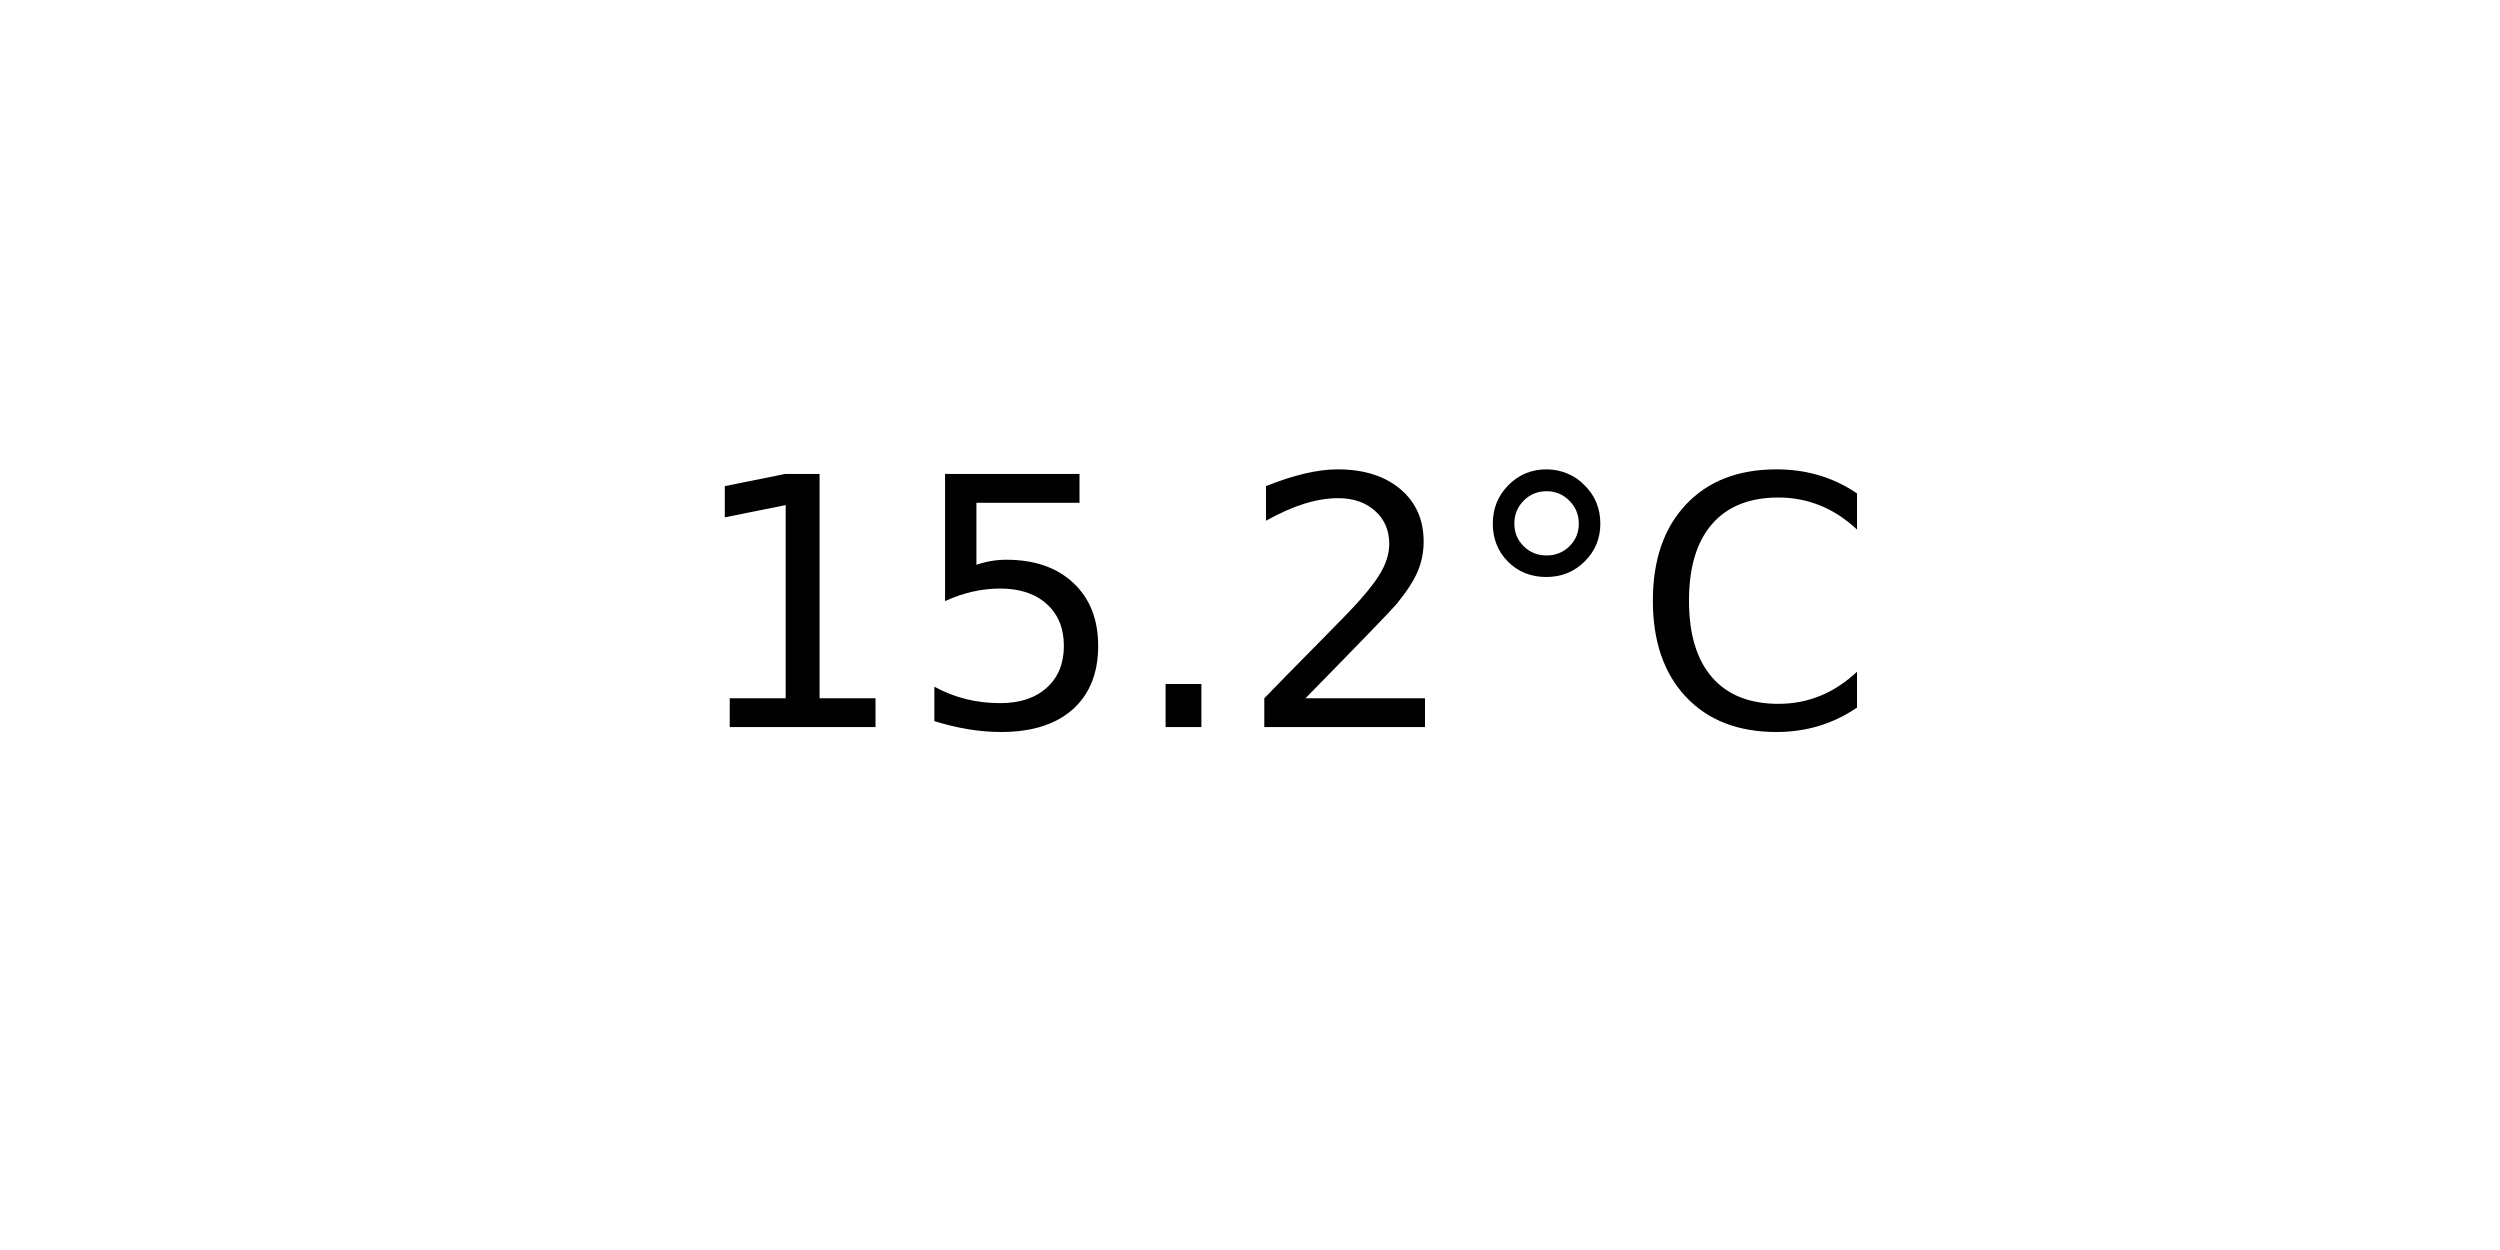
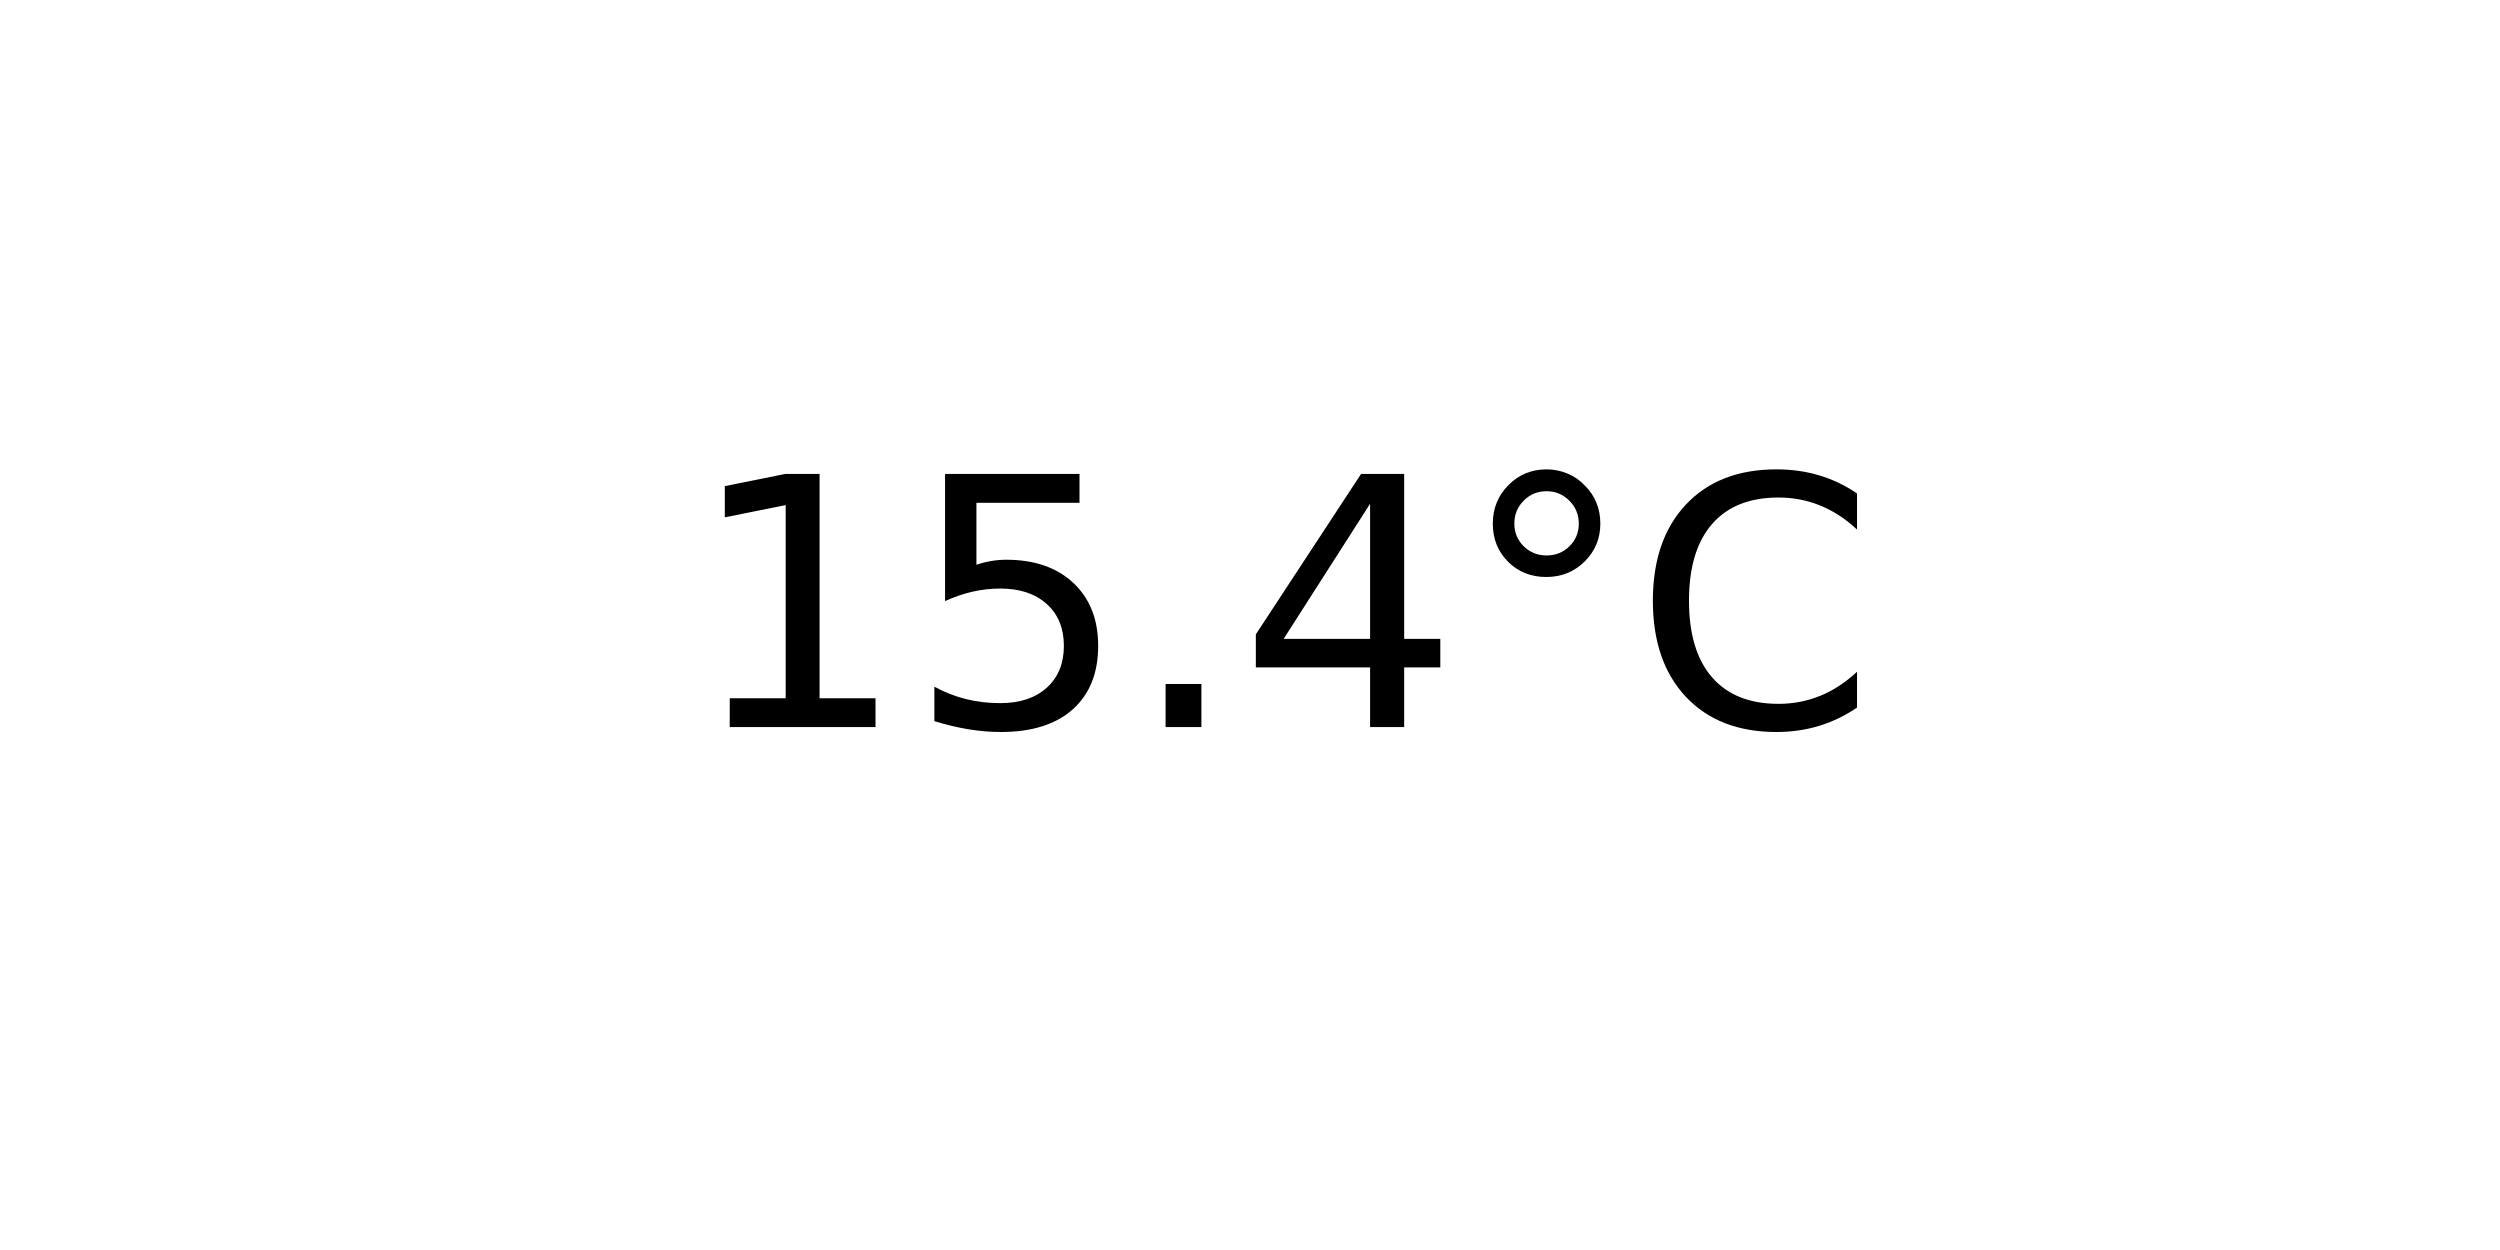
<svg xmlns="http://www.w3.org/2000/svg" xmlns:xlink="http://www.w3.org/1999/xlink" width="72pt" height="36pt" viewBox="0 0 72 36" version="1.1">
  <defs>
    <style type="text/css">*{stroke-linejoin: round; stroke-linecap: butt}</style>
  </defs>
  <g id="figure_1">
    <g id="axes_1">
      <g id="text_1">
        <g transform="translate(19.77578 20.93937) scale(0.1 -0.1)">
          <defs>
            <path id="DejaVuSans-31" d="M 794 531  L 1825 531  L 1825 4091  L 703 3866  L 703 4441  L 1819 4666  L 2450 4666  L 2450 531  L 3481 531  L 3481 0  L 794 0  L 794 531  z " transform="scale(0.015625)" />
            <path id="DejaVuSans-35" d="M 691 4666  L 3169 4666  L 3169 4134  L 1269 4134  L 1269 2991  Q 1406 3038 1543 3061  Q 1681 3084 1819 3084  Q 2600 3084 3056 2656  Q 3513 2228 3513 1497  Q 3513 744 3044 326  Q 2575 -91 1722 -91  Q 1428 -91 1123 -41  Q 819 9 494 109  L 494 744  Q 775 591 1075 516  Q 1375 441 1709 441  Q 2250 441 2565 725  Q 2881 1009 2881 1497  Q 2881 1984 2565 2268  Q 2250 2553 1709 2553  Q 1456 2553 1204 2497  Q 953 2441 691 2322  L 691 4666  z " transform="scale(0.015625)" />
            <path id="DejaVuSans-2e" d="M 684 794  L 1344 794  L 1344 0  L 684 0  L 684 794  z " transform="scale(0.015625)" />
-             <path id="DejaVuSans-32" d="M 1228 531  L 3431 531  L 3431 0  L 469 0  L 469 531  Q 828 903 1448 1529  Q 2069 2156 2228 2338  Q 2531 2678 2651 2914  Q 2772 3150 2772 3378  Q 2772 3750 2511 3984  Q 2250 4219 1831 4219  Q 1534 4219 1204 4116  Q 875 4013 500 3803  L 500 4441  Q 881 4594 1212 4672  Q 1544 4750 1819 4750  Q 2544 4750 2975 4387  Q 3406 4025 3406 3419  Q 3406 3131 3298 2873  Q 3191 2616 2906 2266  Q 2828 2175 2409 1742  Q 1991 1309 1228 531  z " transform="scale(0.015625)" />
+             <path id="DejaVuSans-34" d="M 2419 4116  L 825 1625  L 2419 1625  L 2419 4116  z M 2253 4666  L 3047 4666  L 3047 1625  L 3713 1625  L 3713 1100  L 3047 1100  L 3047 0  L 2419 0  L 2419 1100  L 313 1100  L 313 1709  L 2253 4666  z " transform="scale(0.015625)" />
            <path id="DejaVuSans-b0" d="M 1600 4347  Q 1350 4347 1178 4173  Q 1006 4000 1006 3750  Q 1006 3503 1178 3333  Q 1350 3163 1600 3163  Q 1850 3163 2022 3333  Q 2194 3503 2194 3750  Q 2194 3997 2020 4172  Q 1847 4347 1600 4347  z M 1600 4750  Q 1800 4750 1984 4673  Q 2169 4597 2303 4453  Q 2447 4313 2519 4134  Q 2591 3956 2591 3750  Q 2591 3338 2302 3052  Q 2013 2766 1594 2766  Q 1172 2766 890 3047  Q 609 3328 609 3750  Q 609 4169 896 4459  Q 1184 4750 1600 4750  z " transform="scale(0.015625)" />
            <path id="DejaVuSans-43" d="M 4122 4306  L 4122 3641  Q 3803 3938 3442 4084  Q 3081 4231 2675 4231  Q 1875 4231 1450 3742  Q 1025 3253 1025 2328  Q 1025 1406 1450 917  Q 1875 428 2675 428  Q 3081 428 3442 575  Q 3803 722 4122 1019  L 4122 359  Q 3791 134 3420 21  Q 3050 -91 2638 -91  Q 1578 -91 968 557  Q 359 1206 359 2328  Q 359 3453 968 4101  Q 1578 4750 2638 4750  Q 3056 4750 3426 4639  Q 3797 4528 4122 4306  z " transform="scale(0.015625)" />
          </defs>
          <use xlink:href="#DejaVuSans-31" />
          <use xlink:href="#DejaVuSans-35" x="63.623" />
          <use xlink:href="#DejaVuSans-2e" x="127.246" />
-           <use xlink:href="#DejaVuSans-32" x="159.033" />
+           <use xlink:href="#DejaVuSans-34" x="159.033" />
          <use xlink:href="#DejaVuSans-b0" x="222.656" />
          <use xlink:href="#DejaVuSans-43" x="272.656" />
        </g>
      </g>
    </g>
  </g>
</svg>
